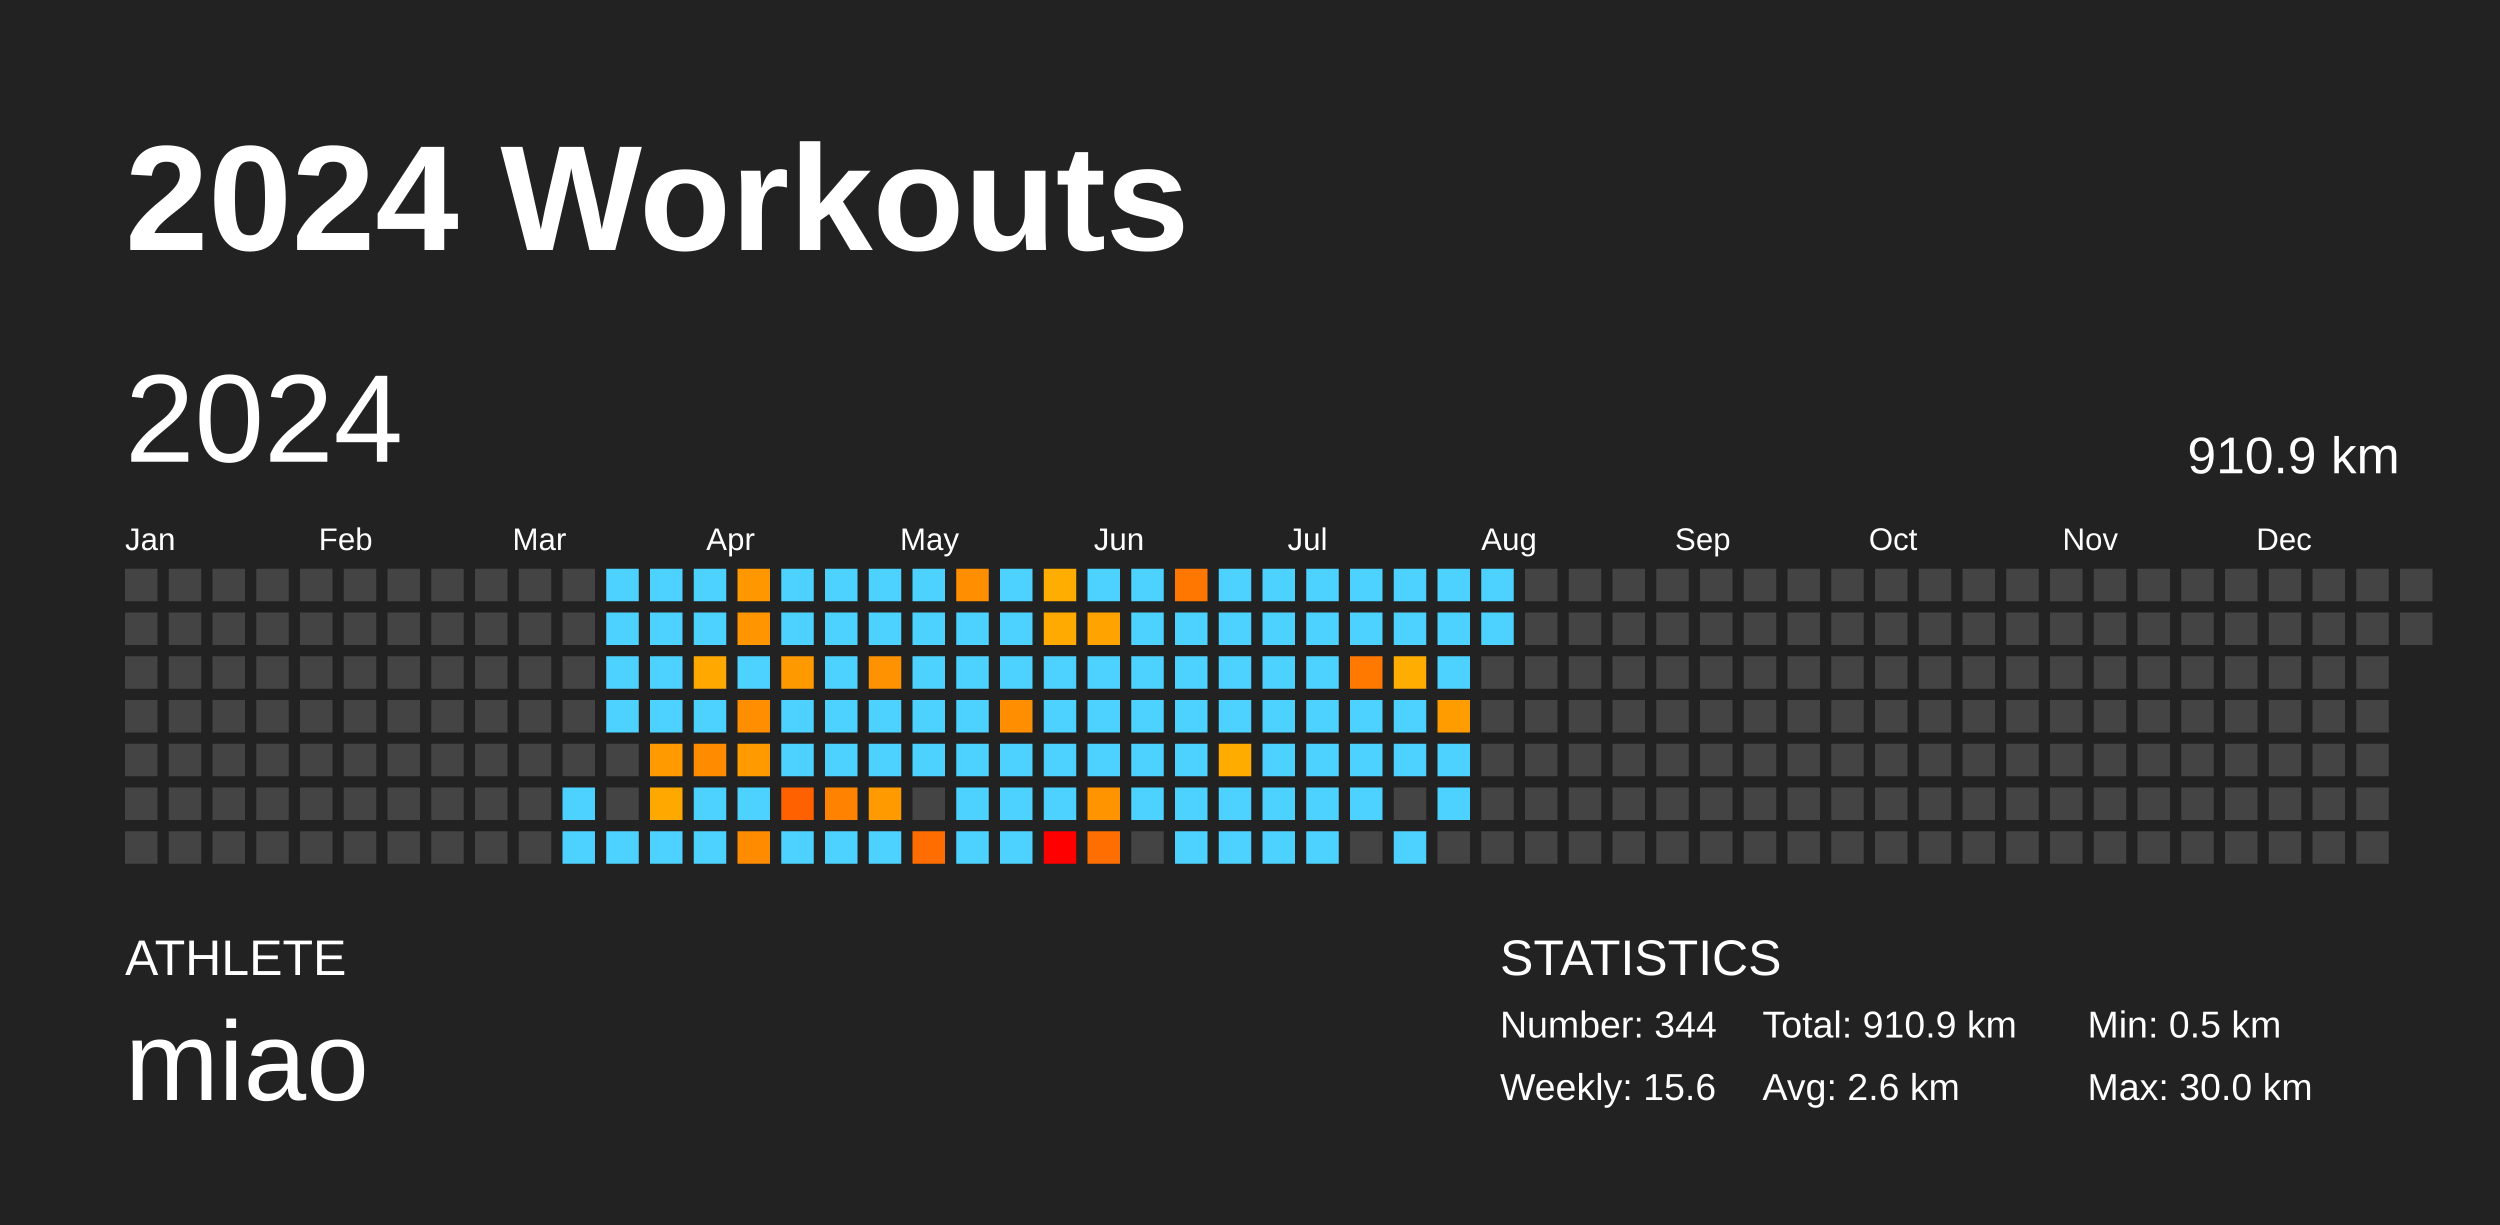
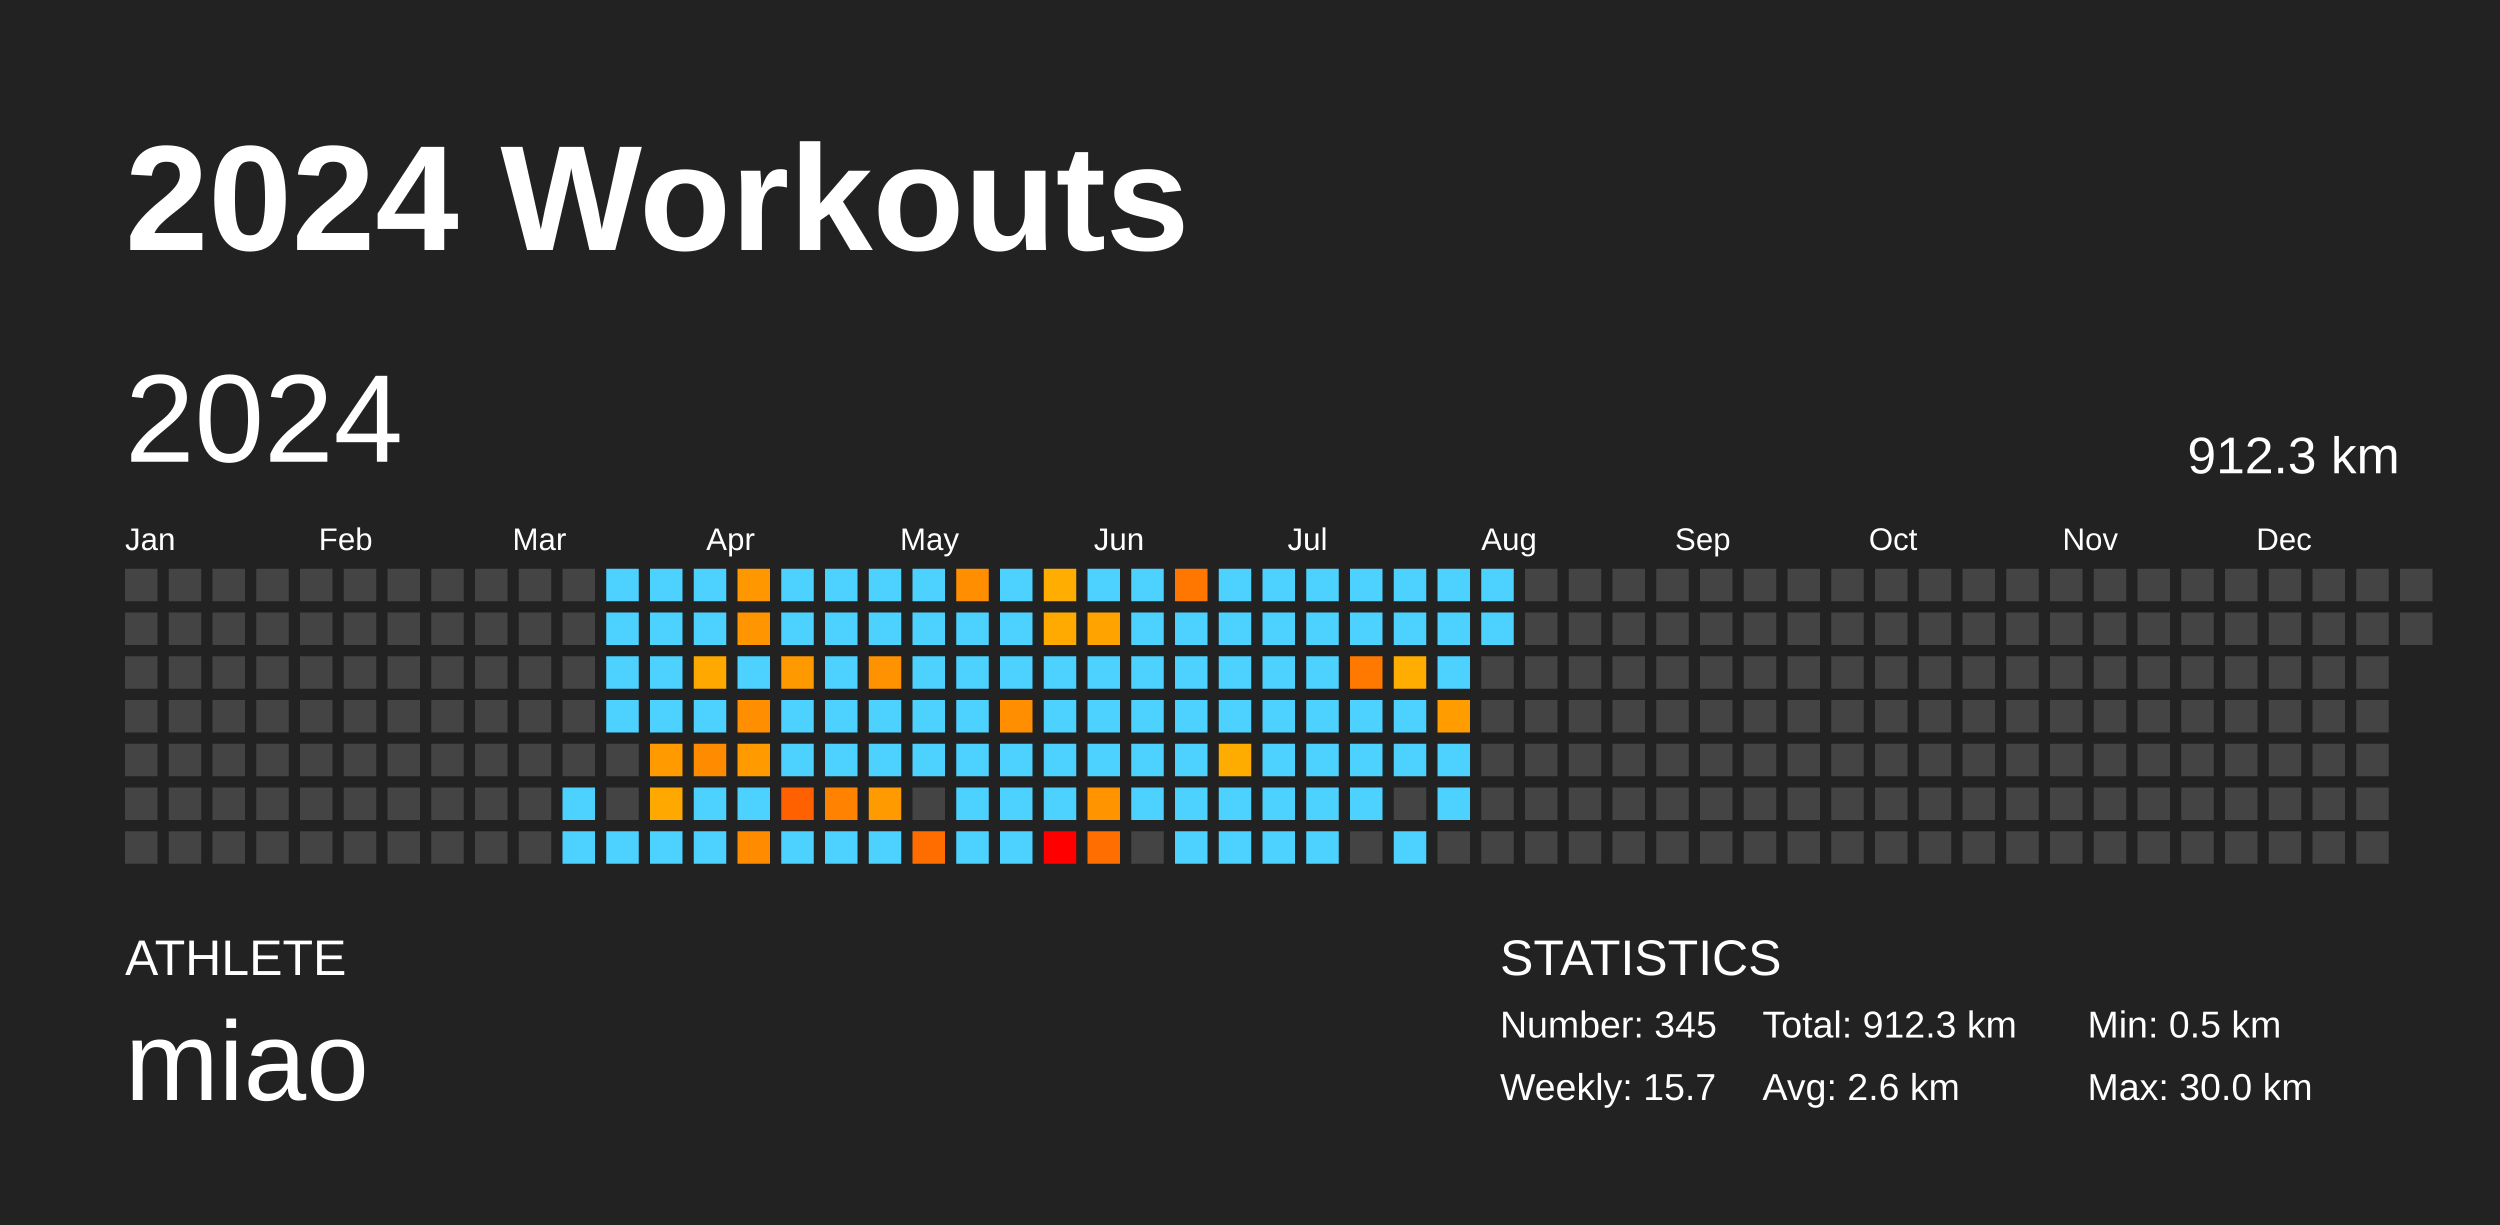
<svg xmlns="http://www.w3.org/2000/svg" baseProfile="full" height="98mm" version="1.1" viewBox="0,0,200,98" width="200mm">
  <defs />
  <rect fill="#222222" height="98" width="200" x="0" y="0" />
  <text fill="#FFFFFF" style="font-size:12px; font-family:Arial; font-weight:bold;" x="10" y="20">2024 Workouts</text>
  <text fill="#FFFFFF" style="font-size:4px; font-family:Arial" x="10" y="78">ATHLETE</text>
  <text fill="#FFFFFF" style="font-size:9px; font-family:Arial" x="10" y="88">miao</text>
  <text fill="#FFFFFF" style="font-size:4px; font-family:Arial" x="120" y="78">STATISTICS</text>
-   <text fill="#FFFFFF" style="font-size:3px; font-family:Arial" x="120" y="83">Number: 344</text>
-   <text fill="#FFFFFF" style="font-size:3px; font-family:Arial" x="120" y="88">Weekly: 15.6</text>
-   <text fill="#FFFFFF" style="font-size:3px; font-family:Arial" x="141" y="83">Total: 910.9 km</text>
+   <text fill="#FFFFFF" style="font-size:3px; font-family:Arial" x="120" y="83">Number: 345</text>
+   <text fill="#FFFFFF" style="font-size:3px; font-family:Arial" x="120" y="88">Weekly: 15.7</text>
+   <text fill="#FFFFFF" style="font-size:3px; font-family:Arial" x="141" y="83">Total: 912.3 km</text>
  <text fill="#FFFFFF" style="font-size:3px; font-family:Arial" x="141" y="88">Avg: 2.6 km</text>
  <text fill="#FFFFFF" style="font-size:3px; font-family:Arial" x="167" y="83">Min: 0.5 km</text>
  <text fill="#FFFFFF" style="font-size:3px; font-family:Arial" x="167" y="88">Max: 30.0 km</text>
  <text dominant-baseline="hanging" fill="#FFFFFF" style="font-size:10.0px; font-family:Arial;" x="10" y="30">2024</text>
-   <text dominant-baseline="hanging" fill="#FFFFFF" style="font-size:4.125px; font-family:Arial;" x="175" y="35">910.9 km</text>
+   <text dominant-baseline="hanging" fill="#FFFFFF" style="font-size:4.125px; font-family:Arial;" x="175" y="35">912.3 km</text>
  <text fill="#FFFFFF" style="font-size:2.5px; font-family:Arial" x="10.0" y="44">Jan</text>
  <text fill="#FFFFFF" style="font-size:2.5px; font-family:Arial" x="25.5" y="44">Feb</text>
  <text fill="#FFFFFF" style="font-size:2.5px; font-family:Arial" x="41.0" y="44">Mar</text>
  <text fill="#FFFFFF" style="font-size:2.5px; font-family:Arial" x="56.5" y="44">Apr</text>
  <text fill="#FFFFFF" style="font-size:2.5px; font-family:Arial" x="72.0" y="44">May</text>
  <text fill="#FFFFFF" style="font-size:2.5px; font-family:Arial" x="87.5" y="44">Jun</text>
  <text fill="#FFFFFF" style="font-size:2.5px; font-family:Arial" x="103.0" y="44">Jul</text>
  <text fill="#FFFFFF" style="font-size:2.5px; font-family:Arial" x="118.5" y="44">Aug</text>
  <text fill="#FFFFFF" style="font-size:2.5px; font-family:Arial" x="134.0" y="44">Sep</text>
  <text fill="#FFFFFF" style="font-size:2.5px; font-family:Arial" x="149.5" y="44">Oct</text>
  <text fill="#FFFFFF" style="font-size:2.5px; font-family:Arial" x="165.0" y="44">Nov</text>
  <text fill="#FFFFFF" style="font-size:2.5px; font-family:Arial" x="180.5" y="44">Dec</text>
  <rect fill="#444444" height="2.6" width="2.6" x="10.0" y="45.5" />
  <rect fill="#444444" height="2.6" width="2.6" x="10.0" y="49.0" />
  <rect fill="#444444" height="2.6" width="2.6" x="10.0" y="52.5" />
  <rect fill="#444444" height="2.6" width="2.6" x="10.0" y="56.0" />
  <rect fill="#444444" height="2.6" width="2.6" x="10.0" y="59.5" />
  <rect fill="#444444" height="2.6" width="2.6" x="10.0" y="63.0" />
  <rect fill="#444444" height="2.6" width="2.6" x="10.0" y="66.5" />
  <rect fill="#444444" height="2.6" width="2.6" x="13.5" y="45.5" />
  <rect fill="#444444" height="2.6" width="2.6" x="13.5" y="49.0" />
  <rect fill="#444444" height="2.6" width="2.6" x="13.5" y="52.5" />
  <rect fill="#444444" height="2.6" width="2.6" x="13.5" y="56.0" />
  <rect fill="#444444" height="2.6" width="2.6" x="13.5" y="59.5" />
  <rect fill="#444444" height="2.6" width="2.6" x="13.5" y="63.0" />
  <rect fill="#444444" height="2.6" width="2.6" x="13.5" y="66.5" />
  <rect fill="#444444" height="2.6" width="2.6" x="17.0" y="45.5" />
  <rect fill="#444444" height="2.6" width="2.6" x="17.0" y="49.0" />
  <rect fill="#444444" height="2.6" width="2.6" x="17.0" y="52.5" />
  <rect fill="#444444" height="2.6" width="2.6" x="17.0" y="56.0" />
  <rect fill="#444444" height="2.6" width="2.6" x="17.0" y="59.5" />
  <rect fill="#444444" height="2.6" width="2.6" x="17.0" y="63.0" />
  <rect fill="#444444" height="2.6" width="2.6" x="17.0" y="66.5" />
  <rect fill="#444444" height="2.6" width="2.6" x="20.5" y="45.5" />
  <rect fill="#444444" height="2.6" width="2.6" x="20.5" y="49.0" />
  <rect fill="#444444" height="2.6" width="2.6" x="20.5" y="52.5" />
  <rect fill="#444444" height="2.6" width="2.6" x="20.5" y="56.0" />
  <rect fill="#444444" height="2.6" width="2.6" x="20.5" y="59.5" />
  <rect fill="#444444" height="2.6" width="2.6" x="20.5" y="63.0" />
  <rect fill="#444444" height="2.6" width="2.6" x="20.5" y="66.5" />
  <rect fill="#444444" height="2.6" width="2.6" x="24.0" y="45.5" />
  <rect fill="#444444" height="2.6" width="2.6" x="24.0" y="49.0" />
  <rect fill="#444444" height="2.6" width="2.6" x="24.0" y="52.5" />
  <rect fill="#444444" height="2.6" width="2.6" x="24.0" y="56.0" />
  <rect fill="#444444" height="2.6" width="2.6" x="24.0" y="59.5" />
  <rect fill="#444444" height="2.6" width="2.6" x="24.0" y="63.0" />
  <rect fill="#444444" height="2.6" width="2.6" x="24.0" y="66.5" />
  <rect fill="#444444" height="2.6" width="2.6" x="27.5" y="45.5" />
  <rect fill="#444444" height="2.6" width="2.6" x="27.5" y="49.0" />
  <rect fill="#444444" height="2.6" width="2.6" x="27.5" y="52.5" />
  <rect fill="#444444" height="2.6" width="2.6" x="27.5" y="56.0" />
  <rect fill="#444444" height="2.6" width="2.6" x="27.5" y="59.5" />
  <rect fill="#444444" height="2.6" width="2.6" x="27.5" y="63.0" />
  <rect fill="#444444" height="2.6" width="2.6" x="27.5" y="66.5" />
  <rect fill="#444444" height="2.6" width="2.6" x="31.0" y="45.5" />
  <rect fill="#444444" height="2.6" width="2.6" x="31.0" y="49.0" />
  <rect fill="#444444" height="2.6" width="2.6" x="31.0" y="52.5" />
  <rect fill="#444444" height="2.6" width="2.6" x="31.0" y="56.0" />
  <rect fill="#444444" height="2.6" width="2.6" x="31.0" y="59.5" />
  <rect fill="#444444" height="2.6" width="2.6" x="31.0" y="63.0" />
  <rect fill="#444444" height="2.6" width="2.6" x="31.0" y="66.5" />
  <rect fill="#444444" height="2.6" width="2.6" x="34.5" y="45.5" />
  <rect fill="#444444" height="2.6" width="2.6" x="34.5" y="49.0" />
  <rect fill="#444444" height="2.6" width="2.6" x="34.5" y="52.5" />
  <rect fill="#444444" height="2.6" width="2.6" x="34.5" y="56.0" />
  <rect fill="#444444" height="2.6" width="2.6" x="34.5" y="59.5" />
  <rect fill="#444444" height="2.6" width="2.6" x="34.5" y="63.0" />
  <rect fill="#444444" height="2.6" width="2.6" x="34.5" y="66.5" />
  <rect fill="#444444" height="2.6" width="2.6" x="38.0" y="45.5" />
  <rect fill="#444444" height="2.6" width="2.6" x="38.0" y="49.0" />
  <rect fill="#444444" height="2.6" width="2.6" x="38.0" y="52.5" />
  <rect fill="#444444" height="2.6" width="2.6" x="38.0" y="56.0" />
  <rect fill="#444444" height="2.6" width="2.6" x="38.0" y="59.5" />
  <rect fill="#444444" height="2.6" width="2.6" x="38.0" y="63.0" />
  <rect fill="#444444" height="2.6" width="2.6" x="38.0" y="66.5" />
  <rect fill="#444444" height="2.6" width="2.6" x="41.5" y="45.5" />
  <rect fill="#444444" height="2.6" width="2.6" x="41.5" y="49.0" />
  <rect fill="#444444" height="2.6" width="2.6" x="41.5" y="52.5" />
  <rect fill="#444444" height="2.6" width="2.6" x="41.5" y="56.0" />
  <rect fill="#444444" height="2.6" width="2.6" x="41.5" y="59.5" />
  <rect fill="#444444" height="2.6" width="2.6" x="41.5" y="63.0" />
  <rect fill="#444444" height="2.6" width="2.6" x="41.5" y="66.5" />
  <rect fill="#444444" height="2.6" width="2.6" x="45.0" y="45.5" />
  <rect fill="#444444" height="2.6" width="2.6" x="45.0" y="49.0" />
  <rect fill="#444444" height="2.6" width="2.6" x="45.0" y="52.5" />
  <rect fill="#444444" height="2.6" width="2.6" x="45.0" y="56.0" />
  <rect fill="#444444" height="2.6" width="2.6" x="45.0" y="59.5" />
  <rect fill="#4dd2ff" height="2.6" width="2.6" x="45.0" y="63.0" />
  <rect fill="#4dd2ff" height="2.6" width="2.6" x="45.0" y="66.5" />
  <rect fill="#4dd2ff" height="2.6" width="2.6" x="48.5" y="45.5" />
  <rect fill="#4dd2ff" height="2.6" width="2.6" x="48.5" y="49.0" />
  <rect fill="#4dd2ff" height="2.6" width="2.6" x="48.5" y="52.5" />
  <rect fill="#4dd2ff" height="2.6" width="2.6" x="48.5" y="56.0" />
  <rect fill="#444444" height="2.6" width="2.6" x="48.5" y="59.5" />
  <rect fill="#444444" height="2.6" width="2.6" x="48.5" y="63.0" />
  <rect fill="#4dd2ff" height="2.6" width="2.6" x="48.5" y="66.5" />
  <rect fill="#4dd2ff" height="2.6" width="2.6" x="52.0" y="45.5" />
  <rect fill="#4dd2ff" height="2.6" width="2.6" x="52.0" y="49.0" />
  <rect fill="#4dd2ff" height="2.6" width="2.6" x="52.0" y="52.5" />
  <rect fill="#4dd2ff" height="2.6" width="2.6" x="52.0" y="56.0" />
  <rect fill="#ff9a00" height="2.6" width="2.6" x="52.0" y="59.5" />
  <rect fill="#ffa900" height="2.6" width="2.6" x="52.0" y="63.0" />
  <rect fill="#4dd2ff" height="2.6" width="2.6" x="52.0" y="66.5" />
  <rect fill="#4dd2ff" height="2.6" width="2.6" x="55.5" y="45.5" />
  <rect fill="#4dd2ff" height="2.6" width="2.6" x="55.5" y="49.0" />
  <rect fill="#ffa900" height="2.6" width="2.6" x="55.5" y="52.5" />
  <rect fill="#4dd2ff" height="2.6" width="2.6" x="55.5" y="56.0" />
  <rect fill="#ff8b00" height="2.6" width="2.6" x="55.5" y="59.5" />
  <rect fill="#4dd2ff" height="2.6" width="2.6" x="55.5" y="63.0" />
  <rect fill="#4dd2ff" height="2.6" width="2.6" x="55.5" y="66.5" />
  <rect fill="#ff9700" height="2.6" width="2.6" x="59.0" y="45.5" />
  <rect fill="#ff9500" height="2.6" width="2.6" x="59.0" y="49.0" />
  <rect fill="#4dd2ff" height="2.6" width="2.6" x="59.0" y="52.5" />
  <rect fill="#ff8e00" height="2.6" width="2.6" x="59.0" y="56.0" />
  <rect fill="#ff9b00" height="2.6" width="2.6" x="59.0" y="59.5" />
  <rect fill="#4dd2ff" height="2.6" width="2.6" x="59.0" y="63.0" />
  <rect fill="#ff8b00" height="2.6" width="2.6" x="59.0" y="66.5" />
  <rect fill="#4dd2ff" height="2.6" width="2.6" x="62.5" y="45.5" />
  <rect fill="#4dd2ff" height="2.6" width="2.6" x="62.5" y="49.0" />
  <rect fill="#ff9900" height="2.6" width="2.6" x="62.5" y="52.5" />
  <rect fill="#4dd2ff" height="2.6" width="2.6" x="62.5" y="56.0" />
  <rect fill="#4dd2ff" height="2.6" width="2.6" x="62.5" y="59.5" />
  <rect fill="#ff6100" height="2.6" width="2.6" x="62.5" y="63.0" />
  <rect fill="#4dd2ff" height="2.6" width="2.6" x="62.5" y="66.5" />
  <rect fill="#4dd2ff" height="2.6" width="2.6" x="66.0" y="45.5" />
  <rect fill="#4dd2ff" height="2.6" width="2.6" x="66.0" y="49.0" />
  <rect fill="#4dd2ff" height="2.6" width="2.6" x="66.0" y="52.5" />
  <rect fill="#4dd2ff" height="2.6" width="2.6" x="66.0" y="56.0" />
  <rect fill="#4dd2ff" height="2.6" width="2.6" x="66.0" y="59.5" />
  <rect fill="#ff8300" height="2.6" width="2.6" x="66.0" y="63.0" />
  <rect fill="#4dd2ff" height="2.6" width="2.6" x="66.0" y="66.5" />
  <rect fill="#4dd2ff" height="2.6" width="2.6" x="69.5" y="45.5" />
  <rect fill="#4dd2ff" height="2.6" width="2.6" x="69.5" y="49.0" />
  <rect fill="#ff9200" height="2.6" width="2.6" x="69.5" y="52.5" />
  <rect fill="#4dd2ff" height="2.6" width="2.6" x="69.5" y="56.0" />
  <rect fill="#4dd2ff" height="2.6" width="2.6" x="69.5" y="59.5" />
  <rect fill="#ff9a00" height="2.6" width="2.6" x="69.5" y="63.0" />
  <rect fill="#4dd2ff" height="2.6" width="2.6" x="69.5" y="66.5" />
  <rect fill="#4dd2ff" height="2.6" width="2.6" x="73.0" y="45.5" />
  <rect fill="#4dd2ff" height="2.6" width="2.6" x="73.0" y="49.0" />
  <rect fill="#4dd2ff" height="2.6" width="2.6" x="73.0" y="52.5" />
  <rect fill="#4dd2ff" height="2.6" width="2.6" x="73.0" y="56.0" />
  <rect fill="#4dd2ff" height="2.6" width="2.6" x="73.0" y="59.5" />
  <rect fill="#444444" height="2.6" width="2.6" x="73.0" y="63.0" />
  <rect fill="#ff6d00" height="2.6" width="2.6" x="73.0" y="66.5" />
  <rect fill="#ff8f00" height="2.6" width="2.6" x="76.5" y="45.5" />
  <rect fill="#4dd2ff" height="2.6" width="2.6" x="76.5" y="49.0" />
  <rect fill="#4dd2ff" height="2.6" width="2.6" x="76.5" y="52.5" />
  <rect fill="#4dd2ff" height="2.6" width="2.6" x="76.5" y="56.0" />
  <rect fill="#4dd2ff" height="2.6" width="2.6" x="76.5" y="59.5" />
  <rect fill="#4dd2ff" height="2.6" width="2.6" x="76.5" y="63.0" />
  <rect fill="#4dd2ff" height="2.6" width="2.6" x="76.5" y="66.5" />
  <rect fill="#4dd2ff" height="2.6" width="2.6" x="80.0" y="45.5" />
  <rect fill="#4dd2ff" height="2.6" width="2.6" x="80.0" y="49.0" />
  <rect fill="#4dd2ff" height="2.6" width="2.6" x="80.0" y="52.5" />
  <rect fill="#ff8f00" height="2.6" width="2.6" x="80.0" y="56.0" />
  <rect fill="#4dd2ff" height="2.6" width="2.6" x="80.0" y="59.5" />
  <rect fill="#4dd2ff" height="2.6" width="2.6" x="80.0" y="63.0" />
  <rect fill="#4dd2ff" height="2.6" width="2.6" x="80.0" y="66.5" />
  <rect fill="#ffad00" height="2.6" width="2.6" x="83.5" y="45.5" />
  <rect fill="#ffaa00" height="2.6" width="2.6" x="83.5" y="49.0" />
  <rect fill="#4dd2ff" height="2.6" width="2.6" x="83.5" y="52.5" />
  <rect fill="#4dd2ff" height="2.6" width="2.6" x="83.5" y="56.0" />
  <rect fill="#4dd2ff" height="2.6" width="2.6" x="83.5" y="59.5" />
  <rect fill="#4dd2ff" height="2.6" width="2.6" x="83.5" y="63.0" />
  <rect fill="red" height="2.6" width="2.6" x="83.5" y="66.5" />
  <rect fill="#4dd2ff" height="2.6" width="2.6" x="87.0" y="45.5" />
  <rect fill="#ffa300" height="2.6" width="2.6" x="87.0" y="49.0" />
  <rect fill="#4dd2ff" height="2.6" width="2.6" x="87.0" y="52.5" />
  <rect fill="#4dd2ff" height="2.6" width="2.6" x="87.0" y="56.0" />
  <rect fill="#4dd2ff" height="2.6" width="2.6" x="87.0" y="59.5" />
  <rect fill="#ff9300" height="2.6" width="2.6" x="87.0" y="63.0" />
  <rect fill="#ff6e00" height="2.6" width="2.6" x="87.0" y="66.5" />
  <rect fill="#4dd2ff" height="2.6" width="2.6" x="90.5" y="45.5" />
  <rect fill="#4dd2ff" height="2.6" width="2.6" x="90.5" y="49.0" />
  <rect fill="#4dd2ff" height="2.6" width="2.6" x="90.5" y="52.5" />
  <rect fill="#4dd2ff" height="2.6" width="2.6" x="90.5" y="56.0" />
  <rect fill="#4dd2ff" height="2.6" width="2.6" x="90.5" y="59.5" />
  <rect fill="#4dd2ff" height="2.6" width="2.6" x="90.5" y="63.0" />
  <rect fill="#444444" height="2.6" width="2.6" x="90.5" y="66.5" />
  <rect fill="#ff7700" height="2.6" width="2.6" x="94.0" y="45.5" />
  <rect fill="#4dd2ff" height="2.6" width="2.6" x="94.0" y="49.0" />
  <rect fill="#4dd2ff" height="2.6" width="2.6" x="94.0" y="52.5" />
  <rect fill="#4dd2ff" height="2.6" width="2.6" x="94.0" y="56.0" />
  <rect fill="#4dd2ff" height="2.6" width="2.6" x="94.0" y="59.5" />
  <rect fill="#4dd2ff" height="2.6" width="2.6" x="94.0" y="63.0" />
  <rect fill="#4dd2ff" height="2.6" width="2.6" x="94.0" y="66.5" />
  <rect fill="#4dd2ff" height="2.6" width="2.6" x="97.5" y="45.5" />
  <rect fill="#4dd2ff" height="2.6" width="2.6" x="97.5" y="49.0" />
  <rect fill="#4dd2ff" height="2.6" width="2.6" x="97.5" y="52.5" />
  <rect fill="#4dd2ff" height="2.6" width="2.6" x="97.5" y="56.0" />
  <rect fill="#ffac00" height="2.6" width="2.6" x="97.5" y="59.5" />
  <rect fill="#4dd2ff" height="2.6" width="2.6" x="97.5" y="63.0" />
  <rect fill="#4dd2ff" height="2.6" width="2.6" x="97.5" y="66.5" />
  <rect fill="#4dd2ff" height="2.6" width="2.6" x="101.0" y="45.5" />
  <rect fill="#4dd2ff" height="2.6" width="2.6" x="101.0" y="49.0" />
  <rect fill="#4dd2ff" height="2.6" width="2.6" x="101.0" y="52.5" />
  <rect fill="#4dd2ff" height="2.6" width="2.6" x="101.0" y="56.0" />
  <rect fill="#4dd2ff" height="2.6" width="2.6" x="101.0" y="59.5" />
  <rect fill="#4dd2ff" height="2.6" width="2.6" x="101.0" y="63.0" />
  <rect fill="#4dd2ff" height="2.6" width="2.6" x="101.0" y="66.5" />
  <rect fill="#4dd2ff" height="2.6" width="2.6" x="104.5" y="45.5" />
  <rect fill="#4dd2ff" height="2.6" width="2.6" x="104.5" y="49.0" />
  <rect fill="#4dd2ff" height="2.6" width="2.6" x="104.5" y="52.5" />
  <rect fill="#4dd2ff" height="2.6" width="2.6" x="104.5" y="56.0" />
  <rect fill="#4dd2ff" height="2.6" width="2.6" x="104.5" y="59.5" />
  <rect fill="#4dd2ff" height="2.6" width="2.6" x="104.5" y="63.0" />
  <rect fill="#4dd2ff" height="2.6" width="2.6" x="104.5" y="66.5" />
  <rect fill="#4dd2ff" height="2.6" width="2.6" x="108.0" y="45.5" />
  <rect fill="#4dd2ff" height="2.6" width="2.6" x="108.0" y="49.0" />
  <rect fill="#ff7900" height="2.6" width="2.6" x="108.0" y="52.5" />
  <rect fill="#4dd2ff" height="2.6" width="2.6" x="108.0" y="56.0" />
  <rect fill="#4dd2ff" height="2.6" width="2.6" x="108.0" y="59.5" />
  <rect fill="#4dd2ff" height="2.6" width="2.6" x="108.0" y="63.0" />
  <rect fill="#444444" height="2.6" width="2.6" x="108.0" y="66.5" />
  <rect fill="#4dd2ff" height="2.6" width="2.6" x="111.5" y="45.5" />
  <rect fill="#4dd2ff" height="2.6" width="2.6" x="111.5" y="49.0" />
  <rect fill="#ffad00" height="2.6" width="2.6" x="111.5" y="52.5" />
  <rect fill="#4dd2ff" height="2.6" width="2.6" x="111.5" y="56.0" />
  <rect fill="#4dd2ff" height="2.6" width="2.6" x="111.5" y="59.5" />
  <rect fill="#444444" height="2.6" width="2.6" x="111.5" y="63.0" />
  <rect fill="#4dd2ff" height="2.6" width="2.6" x="111.5" y="66.5" />
  <rect fill="#4dd2ff" height="2.6" width="2.6" x="115.0" y="45.5" />
  <rect fill="#4dd2ff" height="2.6" width="2.6" x="115.0" y="49.0" />
  <rect fill="#4dd2ff" height="2.6" width="2.6" x="115.0" y="52.5" />
  <rect fill="#ff9c00" height="2.6" width="2.6" x="115.0" y="56.0" />
  <rect fill="#4dd2ff" height="2.6" width="2.6" x="115.0" y="59.5" />
  <rect fill="#4dd2ff" height="2.6" width="2.6" x="115.0" y="63.0" />
  <rect fill="#444444" height="2.6" width="2.6" x="115.0" y="66.5" />
  <rect fill="#4dd2ff" height="2.6" width="2.6" x="118.5" y="45.5" />
  <rect fill="#4dd2ff" height="2.6" width="2.6" x="118.5" y="49.0" />
  <rect fill="#444444" height="2.6" width="2.6" x="118.5" y="52.5" />
  <rect fill="#444444" height="2.6" width="2.6" x="118.5" y="56.0" />
  <rect fill="#444444" height="2.6" width="2.6" x="118.5" y="59.5" />
  <rect fill="#444444" height="2.6" width="2.6" x="118.5" y="63.0" />
  <rect fill="#444444" height="2.6" width="2.6" x="118.5" y="66.5" />
  <rect fill="#444444" height="2.6" width="2.6" x="122.0" y="45.5" />
  <rect fill="#444444" height="2.6" width="2.6" x="122.0" y="49.0" />
  <rect fill="#444444" height="2.6" width="2.6" x="122.0" y="52.5" />
  <rect fill="#444444" height="2.6" width="2.6" x="122.0" y="56.0" />
  <rect fill="#444444" height="2.6" width="2.6" x="122.0" y="59.5" />
  <rect fill="#444444" height="2.6" width="2.6" x="122.0" y="63.0" />
  <rect fill="#444444" height="2.6" width="2.6" x="122.0" y="66.5" />
  <rect fill="#444444" height="2.6" width="2.6" x="125.5" y="45.5" />
  <rect fill="#444444" height="2.6" width="2.6" x="125.5" y="49.0" />
  <rect fill="#444444" height="2.6" width="2.6" x="125.5" y="52.5" />
  <rect fill="#444444" height="2.6" width="2.6" x="125.5" y="56.0" />
  <rect fill="#444444" height="2.6" width="2.6" x="125.5" y="59.5" />
  <rect fill="#444444" height="2.6" width="2.6" x="125.5" y="63.0" />
  <rect fill="#444444" height="2.6" width="2.6" x="125.5" y="66.5" />
  <rect fill="#444444" height="2.6" width="2.6" x="129.0" y="45.5" />
  <rect fill="#444444" height="2.6" width="2.6" x="129.0" y="49.0" />
  <rect fill="#444444" height="2.6" width="2.6" x="129.0" y="52.5" />
  <rect fill="#444444" height="2.6" width="2.6" x="129.0" y="56.0" />
  <rect fill="#444444" height="2.6" width="2.6" x="129.0" y="59.5" />
  <rect fill="#444444" height="2.6" width="2.6" x="129.0" y="63.0" />
  <rect fill="#444444" height="2.6" width="2.6" x="129.0" y="66.5" />
  <rect fill="#444444" height="2.6" width="2.6" x="132.5" y="45.5" />
  <rect fill="#444444" height="2.6" width="2.6" x="132.5" y="49.0" />
  <rect fill="#444444" height="2.6" width="2.6" x="132.5" y="52.5" />
  <rect fill="#444444" height="2.6" width="2.6" x="132.5" y="56.0" />
  <rect fill="#444444" height="2.6" width="2.6" x="132.5" y="59.5" />
  <rect fill="#444444" height="2.6" width="2.6" x="132.5" y="63.0" />
  <rect fill="#444444" height="2.6" width="2.6" x="132.5" y="66.5" />
  <rect fill="#444444" height="2.6" width="2.6" x="136.0" y="45.5" />
  <rect fill="#444444" height="2.6" width="2.6" x="136.0" y="49.0" />
  <rect fill="#444444" height="2.6" width="2.6" x="136.0" y="52.5" />
  <rect fill="#444444" height="2.6" width="2.6" x="136.0" y="56.0" />
  <rect fill="#444444" height="2.6" width="2.6" x="136.0" y="59.5" />
  <rect fill="#444444" height="2.6" width="2.6" x="136.0" y="63.0" />
  <rect fill="#444444" height="2.6" width="2.6" x="136.0" y="66.5" />
  <rect fill="#444444" height="2.6" width="2.6" x="139.5" y="45.5" />
  <rect fill="#444444" height="2.6" width="2.6" x="139.5" y="49.0" />
  <rect fill="#444444" height="2.6" width="2.6" x="139.5" y="52.5" />
  <rect fill="#444444" height="2.6" width="2.6" x="139.5" y="56.0" />
  <rect fill="#444444" height="2.6" width="2.6" x="139.5" y="59.5" />
  <rect fill="#444444" height="2.6" width="2.6" x="139.5" y="63.0" />
  <rect fill="#444444" height="2.6" width="2.6" x="139.5" y="66.5" />
  <rect fill="#444444" height="2.6" width="2.6" x="143.0" y="45.5" />
  <rect fill="#444444" height="2.6" width="2.6" x="143.0" y="49.0" />
  <rect fill="#444444" height="2.6" width="2.6" x="143.0" y="52.5" />
  <rect fill="#444444" height="2.6" width="2.6" x="143.0" y="56.0" />
  <rect fill="#444444" height="2.6" width="2.6" x="143.0" y="59.5" />
  <rect fill="#444444" height="2.6" width="2.6" x="143.0" y="63.0" />
  <rect fill="#444444" height="2.6" width="2.6" x="143.0" y="66.5" />
  <rect fill="#444444" height="2.6" width="2.6" x="146.5" y="45.5" />
  <rect fill="#444444" height="2.6" width="2.6" x="146.5" y="49.0" />
  <rect fill="#444444" height="2.6" width="2.6" x="146.5" y="52.5" />
  <rect fill="#444444" height="2.6" width="2.6" x="146.5" y="56.0" />
  <rect fill="#444444" height="2.6" width="2.6" x="146.5" y="59.5" />
  <rect fill="#444444" height="2.6" width="2.6" x="146.5" y="63.0" />
  <rect fill="#444444" height="2.6" width="2.6" x="146.5" y="66.5" />
  <rect fill="#444444" height="2.6" width="2.6" x="150.0" y="45.5" />
  <rect fill="#444444" height="2.6" width="2.6" x="150.0" y="49.0" />
  <rect fill="#444444" height="2.6" width="2.6" x="150.0" y="52.5" />
  <rect fill="#444444" height="2.6" width="2.6" x="150.0" y="56.0" />
  <rect fill="#444444" height="2.6" width="2.6" x="150.0" y="59.5" />
  <rect fill="#444444" height="2.6" width="2.6" x="150.0" y="63.0" />
  <rect fill="#444444" height="2.6" width="2.6" x="150.0" y="66.5" />
  <rect fill="#444444" height="2.6" width="2.6" x="153.5" y="45.5" />
  <rect fill="#444444" height="2.6" width="2.6" x="153.5" y="49.0" />
  <rect fill="#444444" height="2.6" width="2.6" x="153.5" y="52.5" />
  <rect fill="#444444" height="2.6" width="2.6" x="153.5" y="56.0" />
  <rect fill="#444444" height="2.6" width="2.6" x="153.5" y="59.5" />
  <rect fill="#444444" height="2.6" width="2.6" x="153.5" y="63.0" />
  <rect fill="#444444" height="2.6" width="2.6" x="153.5" y="66.5" />
  <rect fill="#444444" height="2.6" width="2.6" x="157.0" y="45.5" />
  <rect fill="#444444" height="2.6" width="2.6" x="157.0" y="49.0" />
  <rect fill="#444444" height="2.6" width="2.6" x="157.0" y="52.5" />
  <rect fill="#444444" height="2.6" width="2.6" x="157.0" y="56.0" />
  <rect fill="#444444" height="2.6" width="2.6" x="157.0" y="59.5" />
  <rect fill="#444444" height="2.6" width="2.6" x="157.0" y="63.0" />
  <rect fill="#444444" height="2.6" width="2.6" x="157.0" y="66.5" />
  <rect fill="#444444" height="2.6" width="2.6" x="160.5" y="45.5" />
  <rect fill="#444444" height="2.6" width="2.6" x="160.5" y="49.0" />
  <rect fill="#444444" height="2.6" width="2.6" x="160.5" y="52.5" />
  <rect fill="#444444" height="2.6" width="2.6" x="160.5" y="56.0" />
  <rect fill="#444444" height="2.6" width="2.6" x="160.5" y="59.5" />
  <rect fill="#444444" height="2.6" width="2.6" x="160.5" y="63.0" />
  <rect fill="#444444" height="2.6" width="2.6" x="160.5" y="66.5" />
  <rect fill="#444444" height="2.6" width="2.6" x="164.0" y="45.5" />
  <rect fill="#444444" height="2.6" width="2.6" x="164.0" y="49.0" />
  <rect fill="#444444" height="2.6" width="2.6" x="164.0" y="52.5" />
  <rect fill="#444444" height="2.6" width="2.6" x="164.0" y="56.0" />
  <rect fill="#444444" height="2.6" width="2.6" x="164.0" y="59.5" />
  <rect fill="#444444" height="2.6" width="2.6" x="164.0" y="63.0" />
  <rect fill="#444444" height="2.6" width="2.6" x="164.0" y="66.5" />
  <rect fill="#444444" height="2.6" width="2.6" x="167.5" y="45.5" />
  <rect fill="#444444" height="2.6" width="2.6" x="167.5" y="49.0" />
  <rect fill="#444444" height="2.6" width="2.6" x="167.5" y="52.5" />
  <rect fill="#444444" height="2.6" width="2.6" x="167.5" y="56.0" />
  <rect fill="#444444" height="2.6" width="2.6" x="167.5" y="59.5" />
  <rect fill="#444444" height="2.6" width="2.6" x="167.5" y="63.0" />
  <rect fill="#444444" height="2.6" width="2.6" x="167.5" y="66.5" />
  <rect fill="#444444" height="2.6" width="2.6" x="171.0" y="45.5" />
  <rect fill="#444444" height="2.6" width="2.6" x="171.0" y="49.0" />
  <rect fill="#444444" height="2.6" width="2.6" x="171.0" y="52.5" />
  <rect fill="#444444" height="2.6" width="2.6" x="171.0" y="56.0" />
  <rect fill="#444444" height="2.6" width="2.6" x="171.0" y="59.5" />
  <rect fill="#444444" height="2.6" width="2.6" x="171.0" y="63.0" />
  <rect fill="#444444" height="2.6" width="2.6" x="171.0" y="66.5" />
  <rect fill="#444444" height="2.6" width="2.6" x="174.5" y="45.5" />
  <rect fill="#444444" height="2.6" width="2.6" x="174.5" y="49.0" />
  <rect fill="#444444" height="2.6" width="2.6" x="174.5" y="52.5" />
  <rect fill="#444444" height="2.6" width="2.6" x="174.5" y="56.0" />
  <rect fill="#444444" height="2.6" width="2.6" x="174.5" y="59.5" />
  <rect fill="#444444" height="2.6" width="2.6" x="174.5" y="63.0" />
  <rect fill="#444444" height="2.6" width="2.6" x="174.5" y="66.5" />
  <rect fill="#444444" height="2.6" width="2.6" x="178.0" y="45.5" />
  <rect fill="#444444" height="2.6" width="2.6" x="178.0" y="49.0" />
  <rect fill="#444444" height="2.6" width="2.6" x="178.0" y="52.5" />
  <rect fill="#444444" height="2.6" width="2.6" x="178.0" y="56.0" />
  <rect fill="#444444" height="2.6" width="2.6" x="178.0" y="59.5" />
  <rect fill="#444444" height="2.6" width="2.6" x="178.0" y="63.0" />
  <rect fill="#444444" height="2.6" width="2.6" x="178.0" y="66.5" />
  <rect fill="#444444" height="2.6" width="2.6" x="181.5" y="45.5" />
  <rect fill="#444444" height="2.6" width="2.6" x="181.5" y="49.0" />
  <rect fill="#444444" height="2.6" width="2.6" x="181.5" y="52.5" />
  <rect fill="#444444" height="2.6" width="2.6" x="181.5" y="56.0" />
  <rect fill="#444444" height="2.6" width="2.6" x="181.5" y="59.5" />
  <rect fill="#444444" height="2.6" width="2.6" x="181.5" y="63.0" />
  <rect fill="#444444" height="2.6" width="2.6" x="181.5" y="66.5" />
  <rect fill="#444444" height="2.6" width="2.6" x="185.0" y="45.5" />
  <rect fill="#444444" height="2.6" width="2.6" x="185.0" y="49.0" />
  <rect fill="#444444" height="2.6" width="2.6" x="185.0" y="52.5" />
  <rect fill="#444444" height="2.6" width="2.6" x="185.0" y="56.0" />
  <rect fill="#444444" height="2.6" width="2.6" x="185.0" y="59.5" />
  <rect fill="#444444" height="2.6" width="2.6" x="185.0" y="63.0" />
  <rect fill="#444444" height="2.6" width="2.6" x="185.0" y="66.5" />
  <rect fill="#444444" height="2.6" width="2.6" x="188.5" y="45.5" />
  <rect fill="#444444" height="2.6" width="2.6" x="188.5" y="49.0" />
  <rect fill="#444444" height="2.6" width="2.6" x="188.5" y="52.5" />
  <rect fill="#444444" height="2.6" width="2.6" x="188.5" y="56.0" />
  <rect fill="#444444" height="2.6" width="2.6" x="188.5" y="59.5" />
  <rect fill="#444444" height="2.6" width="2.6" x="188.5" y="63.0" />
  <rect fill="#444444" height="2.6" width="2.6" x="188.5" y="66.5" />
  <rect fill="#444444" height="2.6" width="2.6" x="192.0" y="45.5" />
  <rect fill="#444444" height="2.6" width="2.6" x="192.0" y="49.0" />
</svg>
